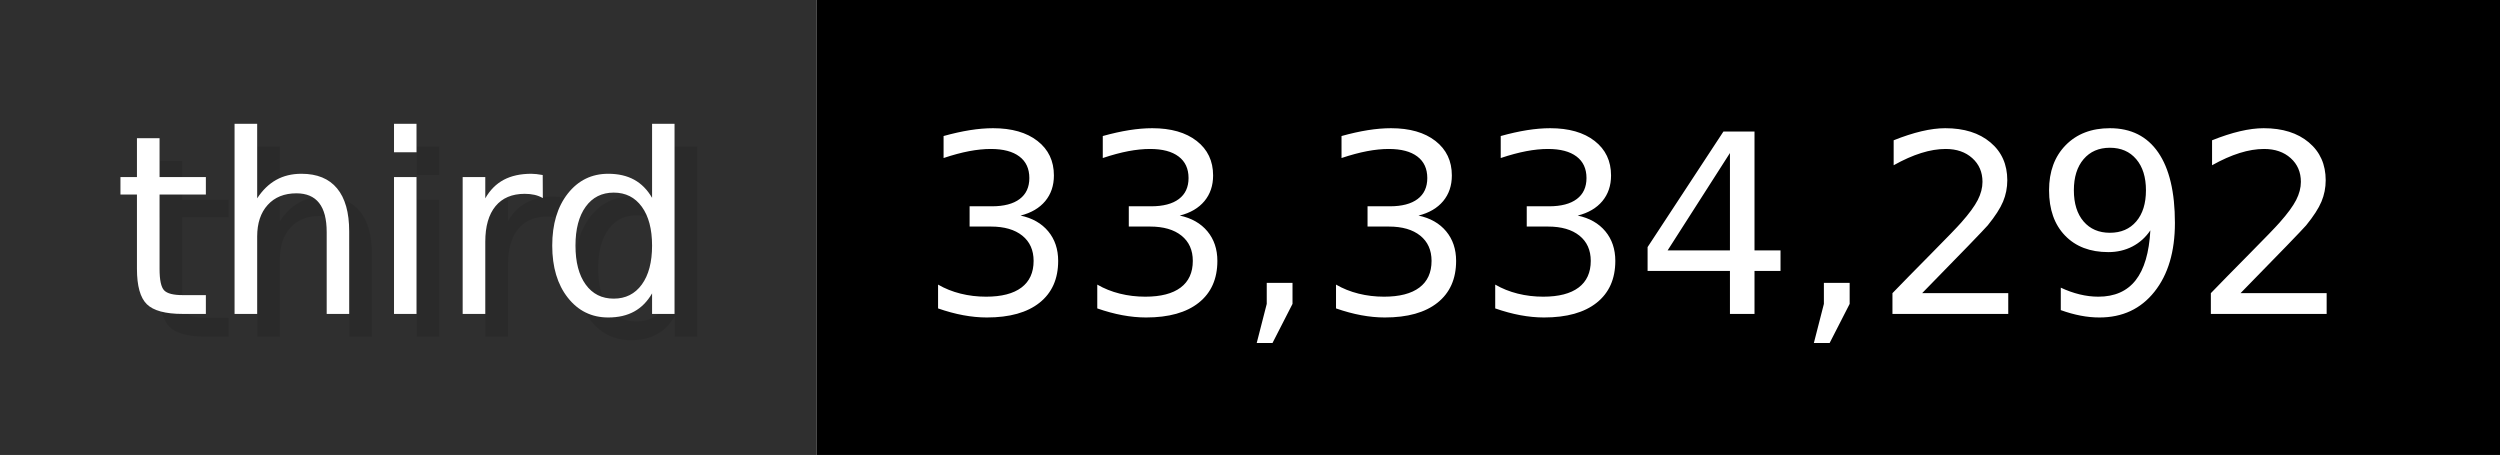
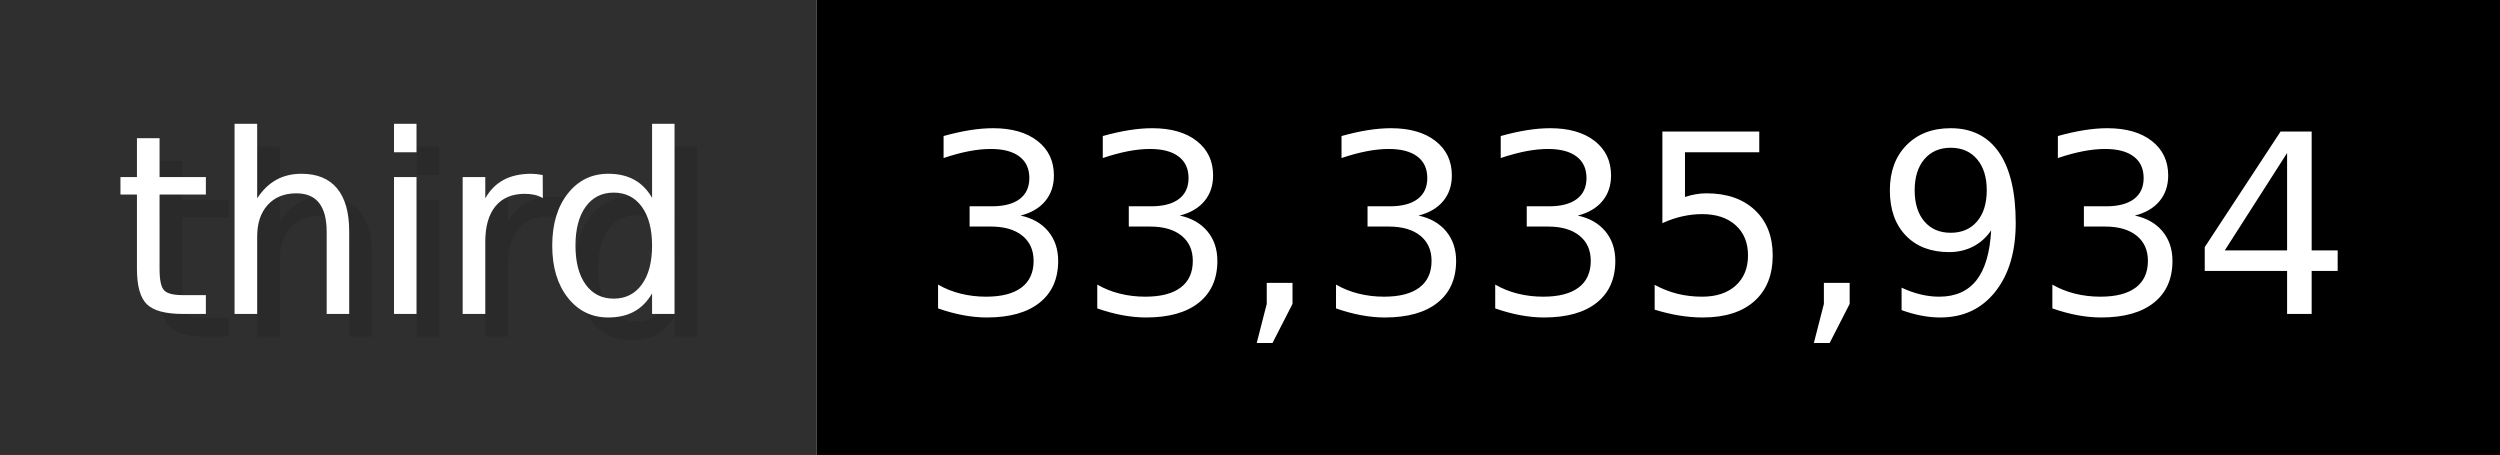
- <svg xmlns="http://www.w3.org/2000/svg" width="109.9" height="20" viewBox="0 0 1099 200" role="img" aria-label="third: 33,334,292">
+ <svg xmlns="http://www.w3.org/2000/svg" width="109.9" height="20" viewBox="0 0 1099 200" role="img" aria-label="third: 33,335,934">
  <g>
    <rect fill="#2F2F2F" width="359" height="200" />
    <rect fill="#" x="359" width="740" height="200" />
  </g>
  <g aria-hidden="true" fill="#fff" text-anchor="start" font-family="Verdana,DejaVu Sans,sans-serif" font-size="110">
    <text x="60" y="148" textLength="259" fill="#000" opacity="0.1">third</text>
    <text x="50" y="138" textLength="259">third</text>
-     <text x="414" y="148" textLength="640" fill="#000" opacity="0.1">33,334,292</text>
-     <text x="404" y="138" textLength="640">33,334,292</text>
+     <text x="414" y="148" textLength="640" fill="#000" opacity="0.1">33,335,934</text>
+     <text x="404" y="138" textLength="640">33,335,934</text>
  </g>
</svg>
